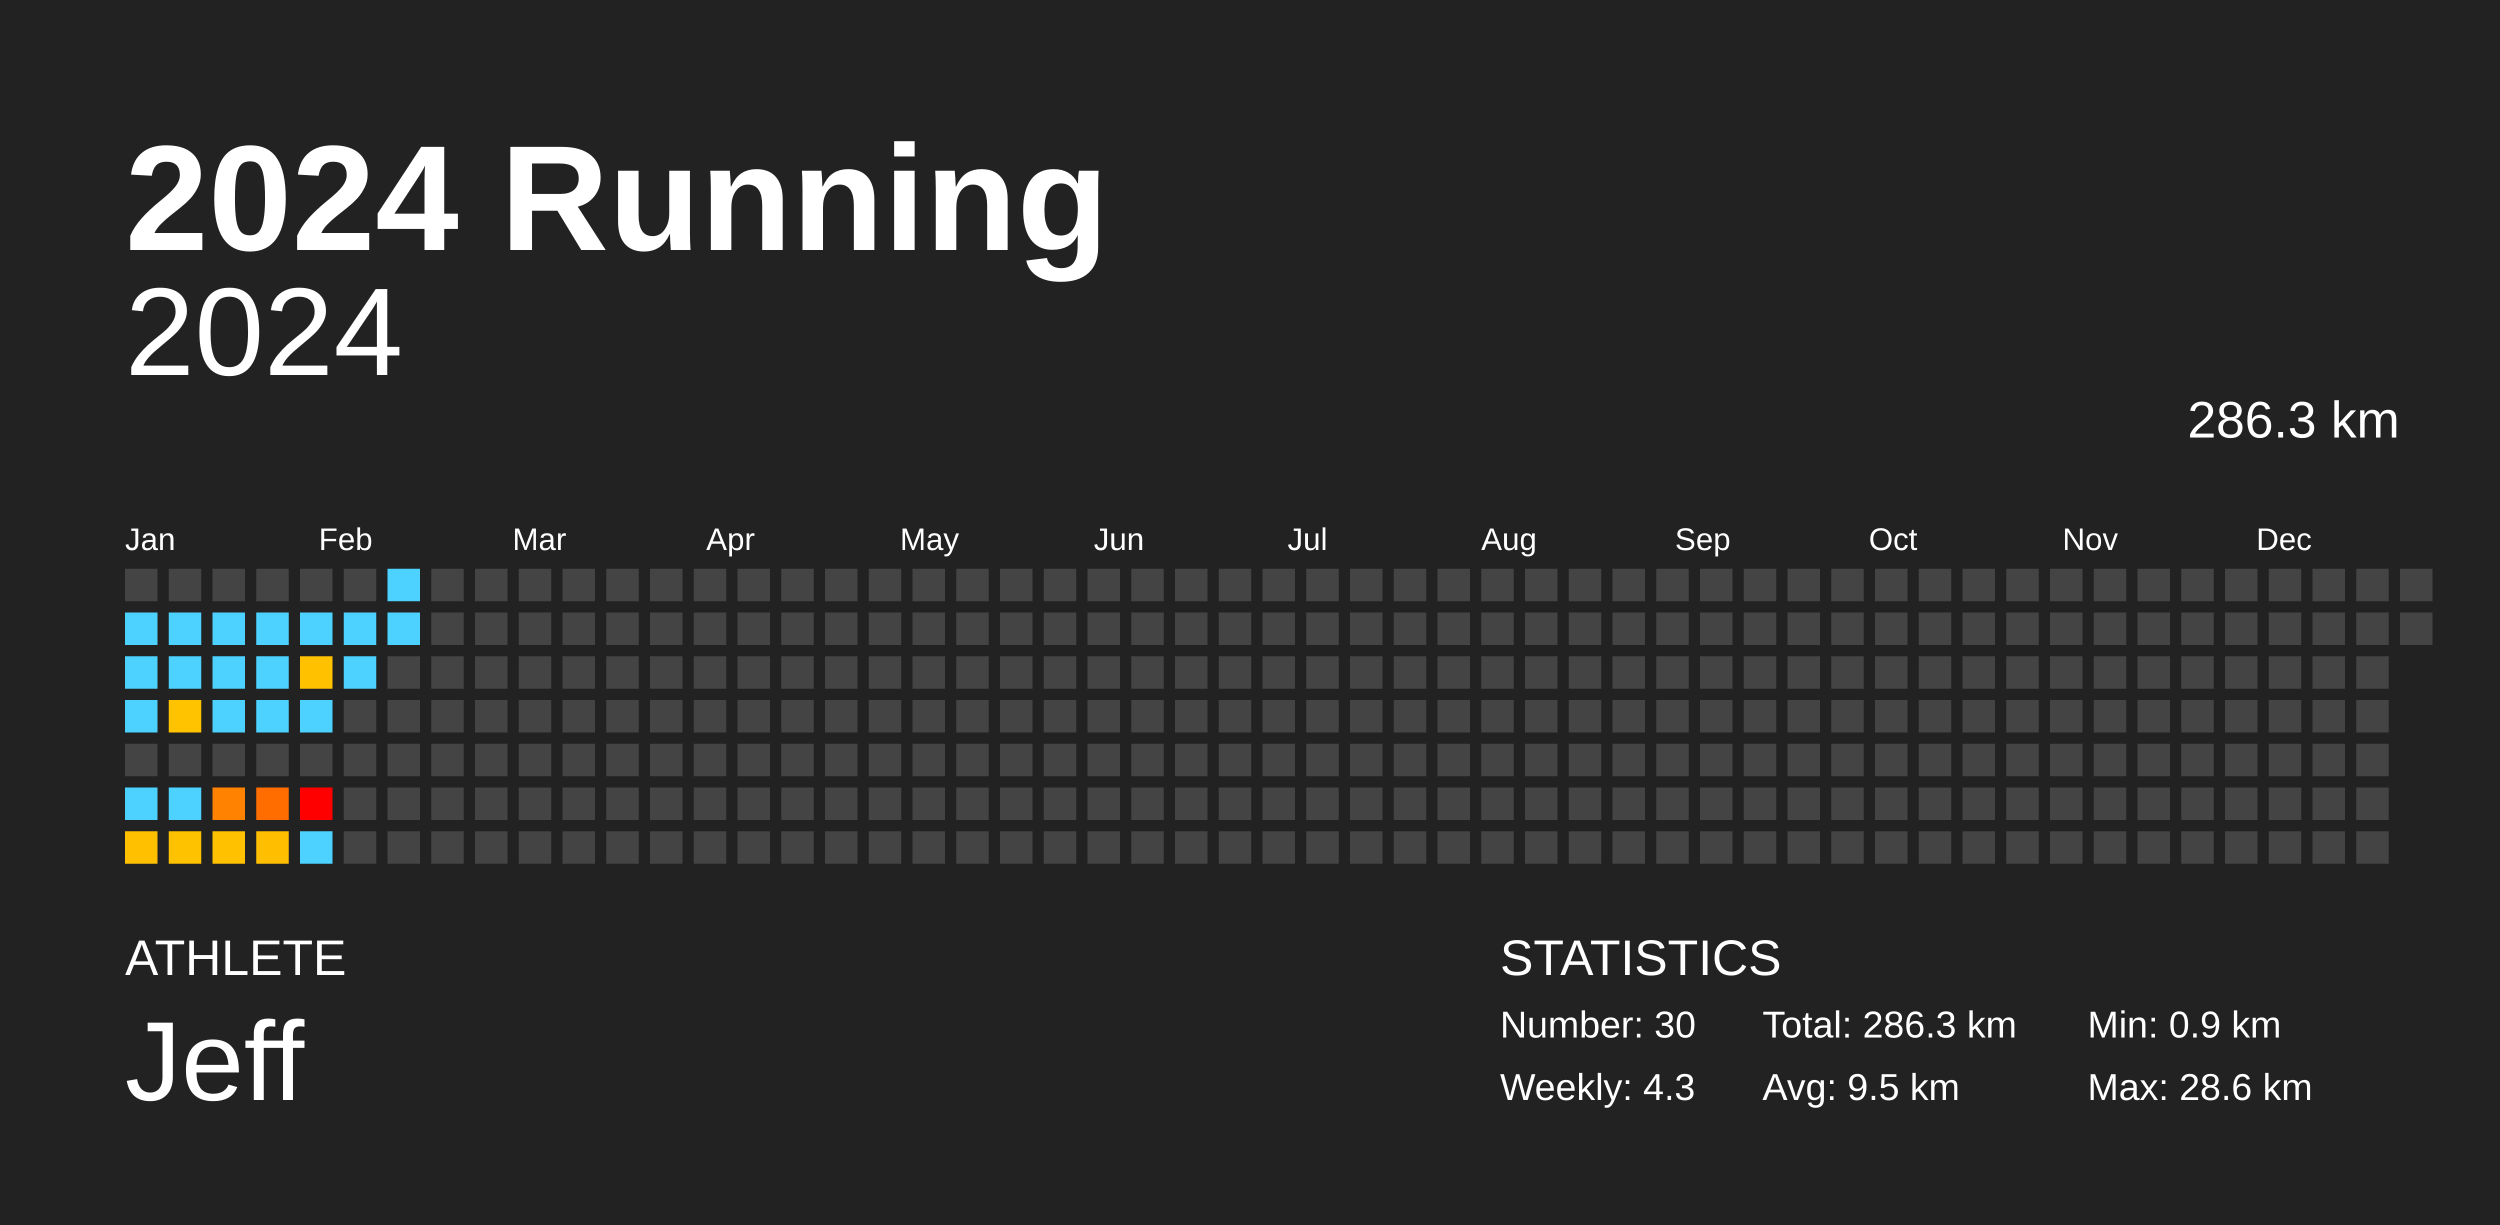
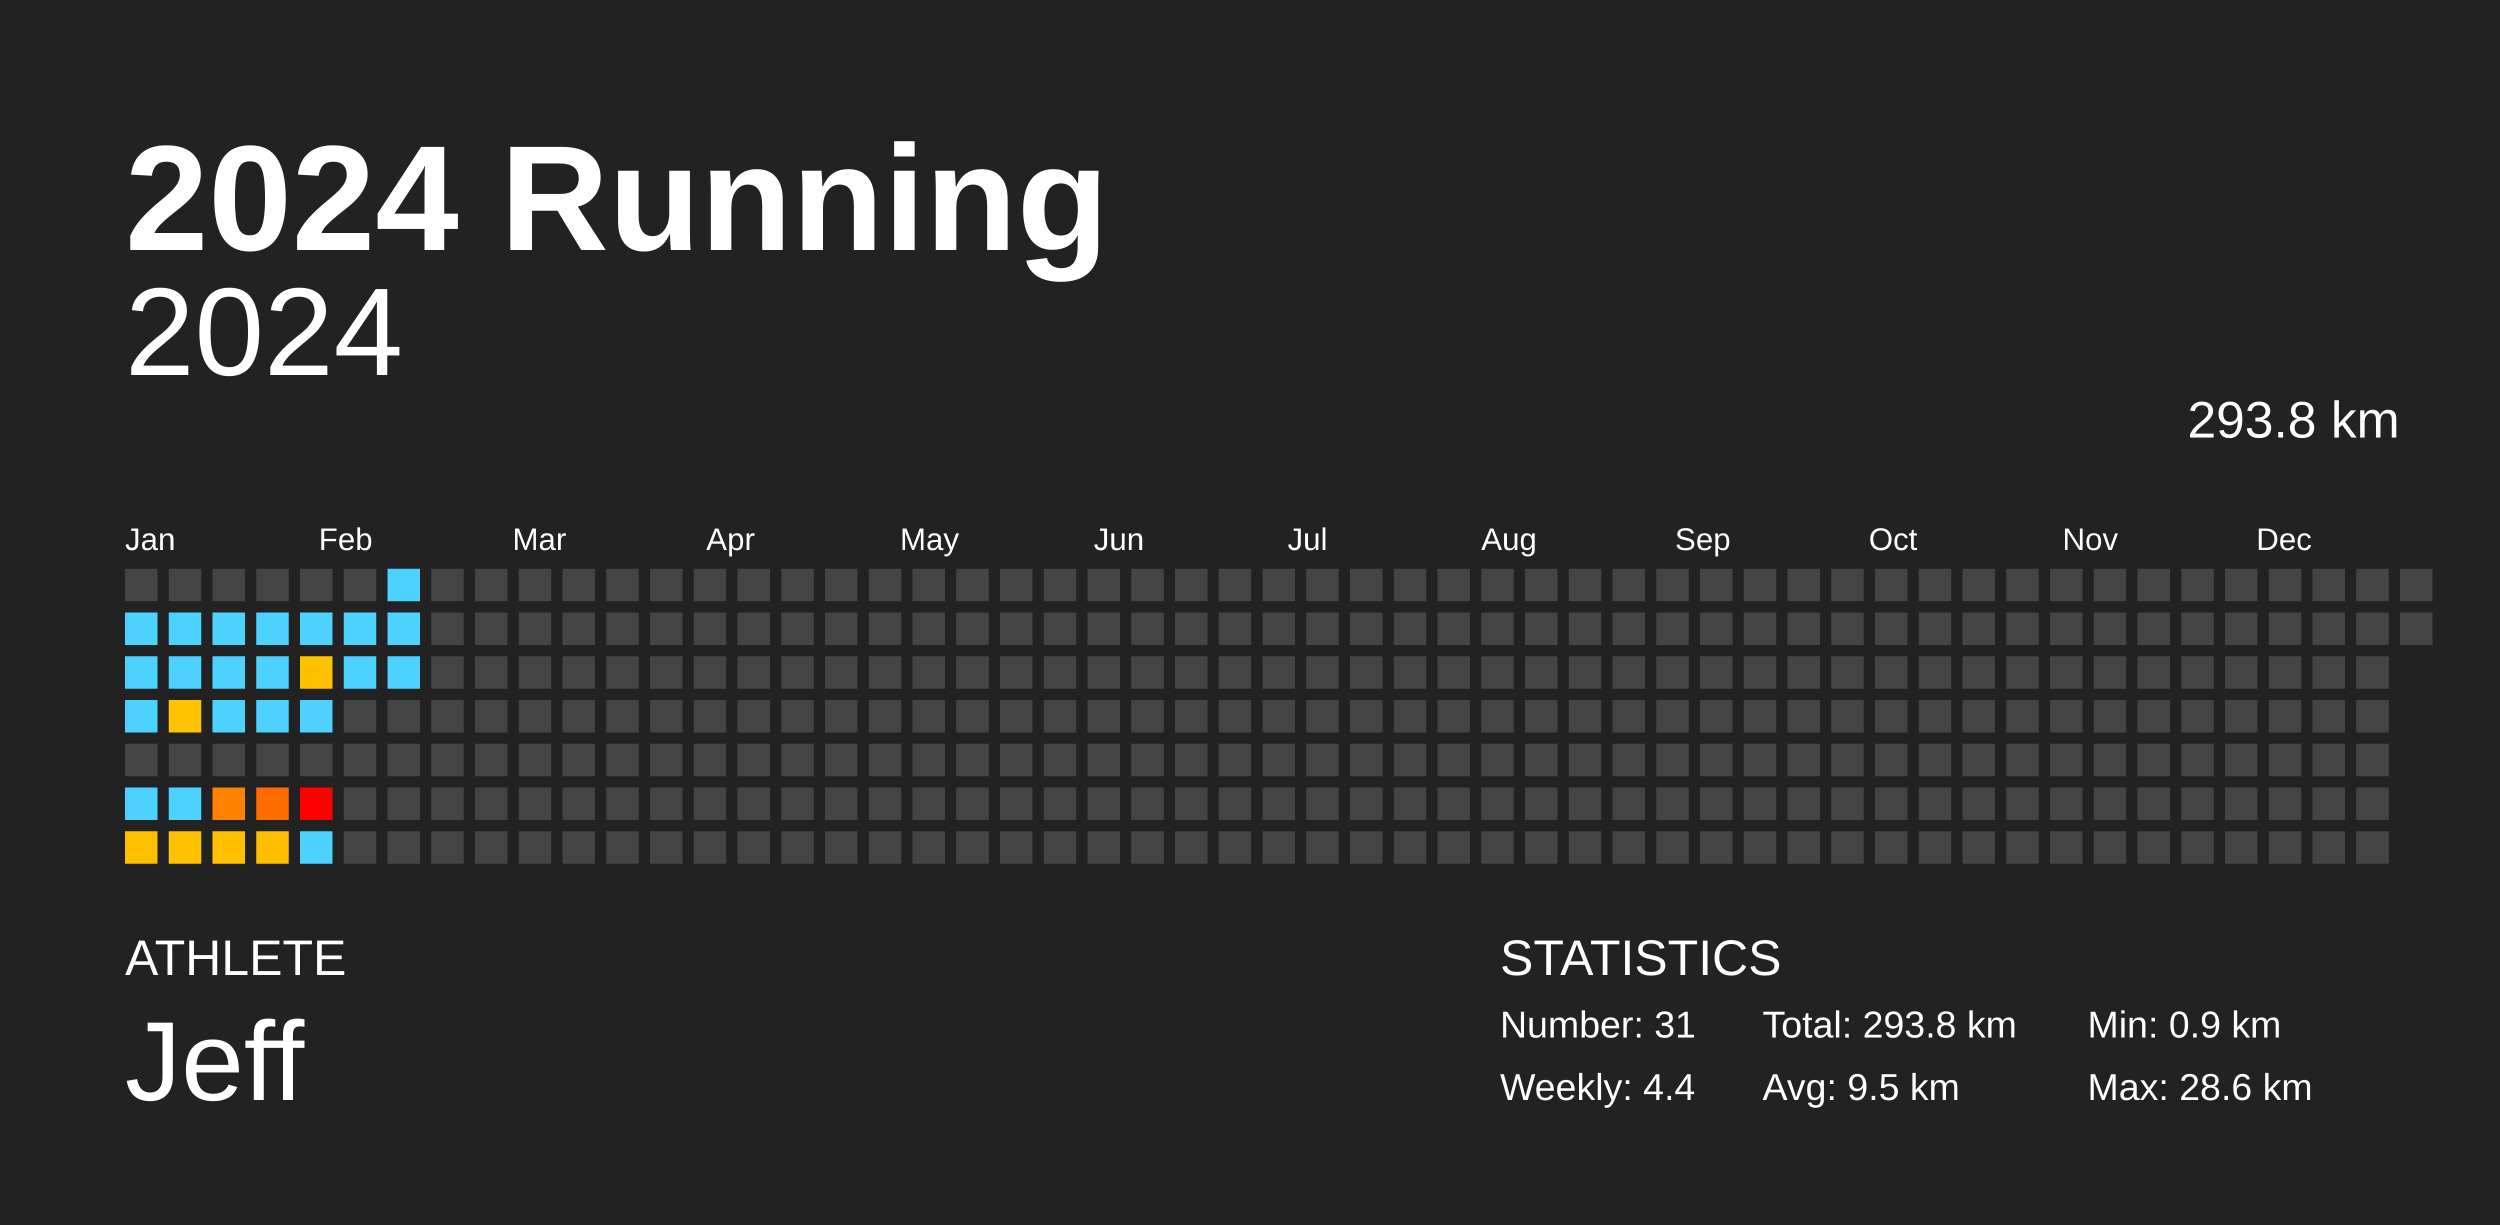
<svg xmlns="http://www.w3.org/2000/svg" baseProfile="full" height="98mm" version="1.1" viewBox="0,0,200,98" width="200mm">
  <defs />
  <rect fill="#222222" height="98" width="200" x="0" y="0" />
  <text fill="#FFFFFF" style="font-size:12px; font-family:Arial; font-weight:bold;" x="10" y="20">2024 Running</text>
  <text fill="#FFFFFF" style="font-size:4px; font-family:Arial" x="10" y="78">ATHLETE</text>
  <text fill="#FFFFFF" style="font-size:9px; font-family:Arial" x="10" y="88">Jeff</text>
  <text fill="#FFFFFF" style="font-size:4px; font-family:Arial" x="120" y="78">STATISTICS</text>
-   <text fill="#FFFFFF" style="font-size:3px; font-family:Arial" x="120" y="83">Number: 30</text>
-   <text fill="#FFFFFF" style="font-size:3px; font-family:Arial" x="120" y="88">Weekly: 4.3</text>
-   <text fill="#FFFFFF" style="font-size:3px; font-family:Arial" x="141" y="83">Total: 286.3 km</text>
+   <text fill="#FFFFFF" style="font-size:3px; font-family:Arial" x="120" y="83">Number: 31</text>
+   <text fill="#FFFFFF" style="font-size:3px; font-family:Arial" x="120" y="88">Weekly: 4.4</text>
+   <text fill="#FFFFFF" style="font-size:3px; font-family:Arial" x="141" y="83">Total: 293.8 km</text>
  <text fill="#FFFFFF" style="font-size:3px; font-family:Arial" x="141" y="88">Avg: 9.5 km</text>
  <text fill="#FFFFFF" style="font-size:3px; font-family:Arial" x="167" y="83">Min: 0.9 km</text>
  <text fill="#FFFFFF" style="font-size:3px; font-family:Arial" x="167" y="88">Max: 28.6 km</text>
  <text alignment-baseline="hanging" fill="#FFFFFF" style="font-size:10.0px; font-family:Arial;" x="10" y="30">2024</text>
-   <text alignment-baseline="hanging" fill="#FFFFFF" style="font-size:4.125px; font-family:Arial;" x="175" y="35">286.3 km</text>
+   <text alignment-baseline="hanging" fill="#FFFFFF" style="font-size:4.125px; font-family:Arial;" x="175" y="35">293.8 km</text>
  <text fill="#FFFFFF" style="font-size:2.5px; font-family:Arial" x="10.0" y="44">Jan</text>
  <text fill="#FFFFFF" style="font-size:2.5px; font-family:Arial" x="25.5" y="44">Feb</text>
  <text fill="#FFFFFF" style="font-size:2.5px; font-family:Arial" x="41.0" y="44">Mar</text>
  <text fill="#FFFFFF" style="font-size:2.5px; font-family:Arial" x="56.5" y="44">Apr</text>
  <text fill="#FFFFFF" style="font-size:2.5px; font-family:Arial" x="72.0" y="44">May</text>
  <text fill="#FFFFFF" style="font-size:2.5px; font-family:Arial" x="87.5" y="44">Jun</text>
  <text fill="#FFFFFF" style="font-size:2.5px; font-family:Arial" x="103.0" y="44">Jul</text>
  <text fill="#FFFFFF" style="font-size:2.5px; font-family:Arial" x="118.5" y="44">Aug</text>
  <text fill="#FFFFFF" style="font-size:2.5px; font-family:Arial" x="134.0" y="44">Sep</text>
  <text fill="#FFFFFF" style="font-size:2.5px; font-family:Arial" x="149.5" y="44">Oct</text>
  <text fill="#FFFFFF" style="font-size:2.5px; font-family:Arial" x="165.0" y="44">Nov</text>
  <text fill="#FFFFFF" style="font-size:2.5px; font-family:Arial" x="180.5" y="44">Dec</text>
  <rect fill="#444444" height="2.6" width="2.6" x="10.0" y="45.5" />
  <rect fill="#4dd2ff" height="2.6" width="2.6" x="10.0" y="49.0" />
  <rect fill="#4dd2ff" height="2.6" width="2.6" x="10.0" y="52.5" />
  <rect fill="#4dd2ff" height="2.6" width="2.6" x="10.0" y="56.0" />
  <rect fill="#444444" height="2.6" width="2.6" x="10.0" y="59.5" />
  <rect fill="#4dd2ff" height="2.6" width="2.6" x="10.0" y="63.0" />
  <rect fill="#ffc000" height="2.6" width="2.6" x="10.0" y="66.5" />
  <rect fill="#444444" height="2.6" width="2.6" x="13.5" y="45.5" />
  <rect fill="#4dd2ff" height="2.6" width="2.6" x="13.5" y="49.0" />
  <rect fill="#4dd2ff" height="2.6" width="2.6" x="13.5" y="52.5" />
  <rect fill="#ffc300" height="2.6" width="2.6" x="13.5" y="56.0" />
  <rect fill="#444444" height="2.6" width="2.6" x="13.5" y="59.5" />
  <rect fill="#4dd2ff" height="2.6" width="2.6" x="13.5" y="63.0" />
  <rect fill="#ffc200" height="2.6" width="2.6" x="13.5" y="66.5" />
  <rect fill="#444444" height="2.6" width="2.6" x="17.0" y="45.5" />
  <rect fill="#4dd2ff" height="2.6" width="2.6" x="17.0" y="49.0" />
  <rect fill="#4dd2ff" height="2.6" width="2.6" x="17.0" y="52.5" />
  <rect fill="#4dd2ff" height="2.6" width="2.6" x="17.0" y="56.0" />
  <rect fill="#444444" height="2.6" width="2.6" x="17.0" y="59.5" />
  <rect fill="#ff8200" height="2.6" width="2.6" x="17.0" y="63.0" />
  <rect fill="#ffc100" height="2.6" width="2.6" x="17.0" y="66.5" />
  <rect fill="#444444" height="2.6" width="2.6" x="20.5" y="45.5" />
  <rect fill="#4dd2ff" height="2.6" width="2.6" x="20.5" y="49.0" />
  <rect fill="#4dd2ff" height="2.6" width="2.6" x="20.5" y="52.5" />
  <rect fill="#4dd2ff" height="2.6" width="2.6" x="20.5" y="56.0" />
  <rect fill="#444444" height="2.6" width="2.6" x="20.5" y="59.5" />
  <rect fill="#ff6d00" height="2.6" width="2.6" x="20.5" y="63.0" />
  <rect fill="#ffbf00" height="2.6" width="2.6" x="20.5" y="66.5" />
  <rect fill="#444444" height="2.6" width="2.6" x="24.0" y="45.5" />
  <rect fill="#4dd2ff" height="2.6" width="2.6" x="24.0" y="49.0" />
  <rect fill="#ffc100" height="2.6" width="2.6" x="24.0" y="52.5" />
  <rect fill="#4dd2ff" height="2.6" width="2.6" x="24.0" y="56.0" />
  <rect fill="#444444" height="2.6" width="2.6" x="24.0" y="59.5" />
  <rect fill="red" height="2.6" width="2.6" x="24.0" y="63.0" />
  <rect fill="#4dd2ff" height="2.6" width="2.6" x="24.0" y="66.5" />
  <rect fill="#444444" height="2.6" width="2.6" x="27.5" y="45.5" />
  <rect fill="#4dd2ff" height="2.6" width="2.6" x="27.5" y="49.0" />
  <rect fill="#4dd2ff" height="2.6" width="2.6" x="27.5" y="52.5" />
  <rect fill="#444444" height="2.6" width="2.6" x="27.5" y="56.0" />
  <rect fill="#444444" height="2.6" width="2.6" x="27.5" y="59.5" />
  <rect fill="#444444" height="2.6" width="2.6" x="27.5" y="63.0" />
  <rect fill="#444444" height="2.6" width="2.6" x="27.5" y="66.5" />
  <rect fill="#4dd2ff" height="2.6" width="2.6" x="31.0" y="45.5" />
  <rect fill="#4dd2ff" height="2.6" width="2.6" x="31.0" y="49.0" />
-   <rect fill="#444444" height="2.6" width="2.6" x="31.0" y="52.5" />
+   <rect fill="#4dd2ff" height="2.6" width="2.6" x="31.0" y="52.5" />
  <rect fill="#444444" height="2.6" width="2.6" x="31.0" y="56.0" />
  <rect fill="#444444" height="2.6" width="2.6" x="31.0" y="59.5" />
  <rect fill="#444444" height="2.6" width="2.6" x="31.0" y="63.0" />
  <rect fill="#444444" height="2.6" width="2.6" x="31.0" y="66.5" />
  <rect fill="#444444" height="2.6" width="2.6" x="34.5" y="45.5" />
  <rect fill="#444444" height="2.6" width="2.6" x="34.5" y="49.0" />
  <rect fill="#444444" height="2.6" width="2.6" x="34.5" y="52.5" />
  <rect fill="#444444" height="2.6" width="2.6" x="34.5" y="56.0" />
  <rect fill="#444444" height="2.6" width="2.6" x="34.5" y="59.5" />
  <rect fill="#444444" height="2.6" width="2.6" x="34.5" y="63.0" />
  <rect fill="#444444" height="2.6" width="2.6" x="34.5" y="66.5" />
  <rect fill="#444444" height="2.6" width="2.6" x="38.0" y="45.5" />
  <rect fill="#444444" height="2.6" width="2.6" x="38.0" y="49.0" />
  <rect fill="#444444" height="2.6" width="2.6" x="38.0" y="52.5" />
  <rect fill="#444444" height="2.6" width="2.6" x="38.0" y="56.0" />
  <rect fill="#444444" height="2.6" width="2.6" x="38.0" y="59.5" />
  <rect fill="#444444" height="2.6" width="2.6" x="38.0" y="63.0" />
  <rect fill="#444444" height="2.6" width="2.6" x="38.0" y="66.5" />
  <rect fill="#444444" height="2.6" width="2.6" x="41.5" y="45.5" />
  <rect fill="#444444" height="2.6" width="2.6" x="41.5" y="49.0" />
  <rect fill="#444444" height="2.6" width="2.6" x="41.5" y="52.5" />
  <rect fill="#444444" height="2.6" width="2.6" x="41.5" y="56.0" />
  <rect fill="#444444" height="2.6" width="2.6" x="41.5" y="59.5" />
  <rect fill="#444444" height="2.6" width="2.6" x="41.5" y="63.0" />
  <rect fill="#444444" height="2.6" width="2.6" x="41.5" y="66.5" />
  <rect fill="#444444" height="2.6" width="2.6" x="45.0" y="45.5" />
  <rect fill="#444444" height="2.6" width="2.6" x="45.0" y="49.0" />
  <rect fill="#444444" height="2.6" width="2.6" x="45.0" y="52.5" />
  <rect fill="#444444" height="2.6" width="2.6" x="45.0" y="56.0" />
  <rect fill="#444444" height="2.6" width="2.6" x="45.0" y="59.5" />
  <rect fill="#444444" height="2.6" width="2.6" x="45.0" y="63.0" />
  <rect fill="#444444" height="2.6" width="2.6" x="45.0" y="66.5" />
  <rect fill="#444444" height="2.6" width="2.6" x="48.5" y="45.5" />
  <rect fill="#444444" height="2.6" width="2.6" x="48.5" y="49.0" />
  <rect fill="#444444" height="2.6" width="2.6" x="48.5" y="52.5" />
  <rect fill="#444444" height="2.6" width="2.6" x="48.5" y="56.0" />
  <rect fill="#444444" height="2.6" width="2.6" x="48.5" y="59.5" />
  <rect fill="#444444" height="2.6" width="2.6" x="48.5" y="63.0" />
  <rect fill="#444444" height="2.6" width="2.6" x="48.5" y="66.5" />
  <rect fill="#444444" height="2.6" width="2.6" x="52.0" y="45.5" />
  <rect fill="#444444" height="2.6" width="2.6" x="52.0" y="49.0" />
  <rect fill="#444444" height="2.6" width="2.6" x="52.0" y="52.5" />
  <rect fill="#444444" height="2.6" width="2.6" x="52.0" y="56.0" />
  <rect fill="#444444" height="2.6" width="2.6" x="52.0" y="59.5" />
  <rect fill="#444444" height="2.6" width="2.6" x="52.0" y="63.0" />
  <rect fill="#444444" height="2.6" width="2.6" x="52.0" y="66.5" />
  <rect fill="#444444" height="2.6" width="2.6" x="55.5" y="45.5" />
  <rect fill="#444444" height="2.6" width="2.6" x="55.5" y="49.0" />
  <rect fill="#444444" height="2.6" width="2.6" x="55.5" y="52.5" />
  <rect fill="#444444" height="2.6" width="2.6" x="55.5" y="56.0" />
  <rect fill="#444444" height="2.6" width="2.6" x="55.5" y="59.5" />
  <rect fill="#444444" height="2.6" width="2.6" x="55.5" y="63.0" />
  <rect fill="#444444" height="2.6" width="2.6" x="55.5" y="66.5" />
  <rect fill="#444444" height="2.6" width="2.6" x="59.0" y="45.5" />
  <rect fill="#444444" height="2.6" width="2.6" x="59.0" y="49.0" />
  <rect fill="#444444" height="2.6" width="2.6" x="59.0" y="52.5" />
  <rect fill="#444444" height="2.6" width="2.6" x="59.0" y="56.0" />
  <rect fill="#444444" height="2.6" width="2.6" x="59.0" y="59.5" />
  <rect fill="#444444" height="2.6" width="2.6" x="59.0" y="63.0" />
  <rect fill="#444444" height="2.6" width="2.6" x="59.0" y="66.5" />
  <rect fill="#444444" height="2.6" width="2.6" x="62.5" y="45.5" />
  <rect fill="#444444" height="2.6" width="2.6" x="62.5" y="49.0" />
  <rect fill="#444444" height="2.6" width="2.6" x="62.5" y="52.5" />
  <rect fill="#444444" height="2.6" width="2.6" x="62.5" y="56.0" />
  <rect fill="#444444" height="2.6" width="2.6" x="62.5" y="59.5" />
  <rect fill="#444444" height="2.6" width="2.6" x="62.5" y="63.0" />
  <rect fill="#444444" height="2.6" width="2.6" x="62.5" y="66.5" />
  <rect fill="#444444" height="2.6" width="2.6" x="66.0" y="45.5" />
  <rect fill="#444444" height="2.6" width="2.6" x="66.0" y="49.0" />
  <rect fill="#444444" height="2.6" width="2.6" x="66.0" y="52.5" />
  <rect fill="#444444" height="2.6" width="2.6" x="66.0" y="56.0" />
  <rect fill="#444444" height="2.6" width="2.6" x="66.0" y="59.5" />
  <rect fill="#444444" height="2.6" width="2.6" x="66.0" y="63.0" />
  <rect fill="#444444" height="2.6" width="2.6" x="66.0" y="66.5" />
  <rect fill="#444444" height="2.6" width="2.6" x="69.5" y="45.5" />
  <rect fill="#444444" height="2.6" width="2.6" x="69.5" y="49.0" />
  <rect fill="#444444" height="2.6" width="2.6" x="69.5" y="52.5" />
  <rect fill="#444444" height="2.6" width="2.6" x="69.5" y="56.0" />
  <rect fill="#444444" height="2.6" width="2.6" x="69.5" y="59.5" />
  <rect fill="#444444" height="2.6" width="2.6" x="69.5" y="63.0" />
  <rect fill="#444444" height="2.6" width="2.6" x="69.5" y="66.5" />
  <rect fill="#444444" height="2.6" width="2.6" x="73.0" y="45.5" />
  <rect fill="#444444" height="2.6" width="2.6" x="73.0" y="49.0" />
  <rect fill="#444444" height="2.6" width="2.6" x="73.0" y="52.5" />
  <rect fill="#444444" height="2.6" width="2.6" x="73.0" y="56.0" />
  <rect fill="#444444" height="2.6" width="2.6" x="73.0" y="59.5" />
  <rect fill="#444444" height="2.6" width="2.6" x="73.0" y="63.0" />
  <rect fill="#444444" height="2.6" width="2.6" x="73.0" y="66.5" />
  <rect fill="#444444" height="2.6" width="2.6" x="76.5" y="45.5" />
  <rect fill="#444444" height="2.6" width="2.6" x="76.5" y="49.0" />
  <rect fill="#444444" height="2.6" width="2.6" x="76.5" y="52.5" />
  <rect fill="#444444" height="2.6" width="2.6" x="76.5" y="56.0" />
  <rect fill="#444444" height="2.6" width="2.6" x="76.5" y="59.5" />
  <rect fill="#444444" height="2.6" width="2.6" x="76.5" y="63.0" />
  <rect fill="#444444" height="2.6" width="2.6" x="76.5" y="66.5" />
  <rect fill="#444444" height="2.6" width="2.6" x="80.0" y="45.5" />
  <rect fill="#444444" height="2.6" width="2.6" x="80.0" y="49.0" />
  <rect fill="#444444" height="2.6" width="2.6" x="80.0" y="52.5" />
  <rect fill="#444444" height="2.6" width="2.6" x="80.0" y="56.0" />
  <rect fill="#444444" height="2.6" width="2.6" x="80.0" y="59.5" />
  <rect fill="#444444" height="2.6" width="2.6" x="80.0" y="63.0" />
  <rect fill="#444444" height="2.6" width="2.6" x="80.0" y="66.5" />
  <rect fill="#444444" height="2.6" width="2.6" x="83.5" y="45.5" />
  <rect fill="#444444" height="2.6" width="2.6" x="83.5" y="49.0" />
  <rect fill="#444444" height="2.6" width="2.6" x="83.5" y="52.5" />
  <rect fill="#444444" height="2.6" width="2.6" x="83.5" y="56.0" />
  <rect fill="#444444" height="2.6" width="2.6" x="83.5" y="59.5" />
  <rect fill="#444444" height="2.6" width="2.6" x="83.5" y="63.0" />
  <rect fill="#444444" height="2.6" width="2.6" x="83.5" y="66.5" />
  <rect fill="#444444" height="2.6" width="2.6" x="87.0" y="45.5" />
  <rect fill="#444444" height="2.6" width="2.6" x="87.0" y="49.0" />
  <rect fill="#444444" height="2.6" width="2.6" x="87.0" y="52.5" />
  <rect fill="#444444" height="2.6" width="2.6" x="87.0" y="56.0" />
  <rect fill="#444444" height="2.6" width="2.6" x="87.0" y="59.5" />
  <rect fill="#444444" height="2.6" width="2.6" x="87.0" y="63.0" />
  <rect fill="#444444" height="2.6" width="2.6" x="87.0" y="66.5" />
  <rect fill="#444444" height="2.6" width="2.6" x="90.5" y="45.5" />
  <rect fill="#444444" height="2.6" width="2.6" x="90.5" y="49.0" />
  <rect fill="#444444" height="2.6" width="2.6" x="90.5" y="52.5" />
  <rect fill="#444444" height="2.6" width="2.6" x="90.5" y="56.0" />
  <rect fill="#444444" height="2.6" width="2.6" x="90.5" y="59.5" />
  <rect fill="#444444" height="2.6" width="2.6" x="90.5" y="63.0" />
  <rect fill="#444444" height="2.6" width="2.6" x="90.5" y="66.5" />
  <rect fill="#444444" height="2.6" width="2.6" x="94.0" y="45.5" />
  <rect fill="#444444" height="2.6" width="2.6" x="94.0" y="49.0" />
  <rect fill="#444444" height="2.6" width="2.6" x="94.0" y="52.5" />
  <rect fill="#444444" height="2.6" width="2.6" x="94.0" y="56.0" />
  <rect fill="#444444" height="2.6" width="2.6" x="94.0" y="59.5" />
  <rect fill="#444444" height="2.6" width="2.6" x="94.0" y="63.0" />
  <rect fill="#444444" height="2.6" width="2.6" x="94.0" y="66.5" />
  <rect fill="#444444" height="2.6" width="2.6" x="97.5" y="45.5" />
  <rect fill="#444444" height="2.6" width="2.6" x="97.5" y="49.0" />
  <rect fill="#444444" height="2.6" width="2.6" x="97.5" y="52.5" />
  <rect fill="#444444" height="2.6" width="2.6" x="97.5" y="56.0" />
  <rect fill="#444444" height="2.6" width="2.6" x="97.5" y="59.5" />
  <rect fill="#444444" height="2.6" width="2.6" x="97.5" y="63.0" />
  <rect fill="#444444" height="2.6" width="2.6" x="97.5" y="66.5" />
  <rect fill="#444444" height="2.6" width="2.6" x="101.0" y="45.5" />
  <rect fill="#444444" height="2.6" width="2.6" x="101.0" y="49.0" />
  <rect fill="#444444" height="2.6" width="2.6" x="101.0" y="52.5" />
  <rect fill="#444444" height="2.6" width="2.6" x="101.0" y="56.0" />
  <rect fill="#444444" height="2.6" width="2.6" x="101.0" y="59.5" />
  <rect fill="#444444" height="2.6" width="2.6" x="101.0" y="63.0" />
  <rect fill="#444444" height="2.6" width="2.6" x="101.0" y="66.5" />
  <rect fill="#444444" height="2.6" width="2.6" x="104.5" y="45.5" />
  <rect fill="#444444" height="2.6" width="2.6" x="104.5" y="49.0" />
  <rect fill="#444444" height="2.6" width="2.6" x="104.5" y="52.5" />
  <rect fill="#444444" height="2.6" width="2.6" x="104.5" y="56.0" />
  <rect fill="#444444" height="2.6" width="2.6" x="104.5" y="59.5" />
  <rect fill="#444444" height="2.6" width="2.6" x="104.5" y="63.0" />
  <rect fill="#444444" height="2.6" width="2.6" x="104.5" y="66.5" />
  <rect fill="#444444" height="2.6" width="2.6" x="108.0" y="45.5" />
  <rect fill="#444444" height="2.6" width="2.6" x="108.0" y="49.0" />
  <rect fill="#444444" height="2.6" width="2.6" x="108.0" y="52.5" />
  <rect fill="#444444" height="2.6" width="2.6" x="108.0" y="56.0" />
  <rect fill="#444444" height="2.6" width="2.6" x="108.0" y="59.5" />
  <rect fill="#444444" height="2.6" width="2.6" x="108.0" y="63.0" />
  <rect fill="#444444" height="2.6" width="2.6" x="108.0" y="66.5" />
  <rect fill="#444444" height="2.6" width="2.6" x="111.5" y="45.5" />
  <rect fill="#444444" height="2.6" width="2.6" x="111.5" y="49.0" />
  <rect fill="#444444" height="2.6" width="2.6" x="111.5" y="52.5" />
  <rect fill="#444444" height="2.6" width="2.6" x="111.5" y="56.0" />
  <rect fill="#444444" height="2.6" width="2.6" x="111.5" y="59.5" />
  <rect fill="#444444" height="2.6" width="2.6" x="111.5" y="63.0" />
  <rect fill="#444444" height="2.6" width="2.6" x="111.5" y="66.5" />
  <rect fill="#444444" height="2.6" width="2.6" x="115.0" y="45.5" />
  <rect fill="#444444" height="2.6" width="2.6" x="115.0" y="49.0" />
  <rect fill="#444444" height="2.6" width="2.6" x="115.0" y="52.5" />
  <rect fill="#444444" height="2.6" width="2.6" x="115.0" y="56.0" />
  <rect fill="#444444" height="2.6" width="2.6" x="115.0" y="59.5" />
  <rect fill="#444444" height="2.6" width="2.6" x="115.0" y="63.0" />
  <rect fill="#444444" height="2.6" width="2.6" x="115.0" y="66.5" />
  <rect fill="#444444" height="2.6" width="2.6" x="118.5" y="45.5" />
  <rect fill="#444444" height="2.6" width="2.6" x="118.5" y="49.0" />
  <rect fill="#444444" height="2.6" width="2.6" x="118.5" y="52.5" />
  <rect fill="#444444" height="2.6" width="2.6" x="118.5" y="56.0" />
  <rect fill="#444444" height="2.6" width="2.6" x="118.5" y="59.5" />
  <rect fill="#444444" height="2.6" width="2.6" x="118.5" y="63.0" />
  <rect fill="#444444" height="2.6" width="2.6" x="118.5" y="66.5" />
  <rect fill="#444444" height="2.6" width="2.6" x="122.0" y="45.5" />
  <rect fill="#444444" height="2.6" width="2.6" x="122.0" y="49.0" />
  <rect fill="#444444" height="2.6" width="2.6" x="122.0" y="52.5" />
  <rect fill="#444444" height="2.6" width="2.6" x="122.0" y="56.0" />
  <rect fill="#444444" height="2.6" width="2.6" x="122.0" y="59.5" />
  <rect fill="#444444" height="2.6" width="2.6" x="122.0" y="63.0" />
  <rect fill="#444444" height="2.6" width="2.6" x="122.0" y="66.5" />
  <rect fill="#444444" height="2.6" width="2.6" x="125.5" y="45.5" />
  <rect fill="#444444" height="2.6" width="2.6" x="125.5" y="49.0" />
  <rect fill="#444444" height="2.6" width="2.6" x="125.5" y="52.5" />
  <rect fill="#444444" height="2.6" width="2.6" x="125.5" y="56.0" />
  <rect fill="#444444" height="2.6" width="2.6" x="125.5" y="59.5" />
  <rect fill="#444444" height="2.6" width="2.6" x="125.5" y="63.0" />
  <rect fill="#444444" height="2.6" width="2.6" x="125.5" y="66.5" />
  <rect fill="#444444" height="2.6" width="2.6" x="129.0" y="45.5" />
  <rect fill="#444444" height="2.6" width="2.6" x="129.0" y="49.0" />
  <rect fill="#444444" height="2.6" width="2.6" x="129.0" y="52.5" />
  <rect fill="#444444" height="2.6" width="2.6" x="129.0" y="56.0" />
  <rect fill="#444444" height="2.6" width="2.6" x="129.0" y="59.5" />
  <rect fill="#444444" height="2.6" width="2.6" x="129.0" y="63.0" />
  <rect fill="#444444" height="2.6" width="2.6" x="129.0" y="66.5" />
  <rect fill="#444444" height="2.6" width="2.6" x="132.5" y="45.5" />
  <rect fill="#444444" height="2.6" width="2.6" x="132.5" y="49.0" />
  <rect fill="#444444" height="2.6" width="2.6" x="132.5" y="52.5" />
  <rect fill="#444444" height="2.6" width="2.6" x="132.5" y="56.0" />
  <rect fill="#444444" height="2.6" width="2.6" x="132.5" y="59.5" />
  <rect fill="#444444" height="2.6" width="2.6" x="132.5" y="63.0" />
  <rect fill="#444444" height="2.6" width="2.6" x="132.5" y="66.5" />
  <rect fill="#444444" height="2.6" width="2.6" x="136.0" y="45.5" />
  <rect fill="#444444" height="2.6" width="2.6" x="136.0" y="49.0" />
  <rect fill="#444444" height="2.6" width="2.6" x="136.0" y="52.5" />
  <rect fill="#444444" height="2.6" width="2.6" x="136.0" y="56.0" />
  <rect fill="#444444" height="2.6" width="2.6" x="136.0" y="59.5" />
  <rect fill="#444444" height="2.6" width="2.6" x="136.0" y="63.0" />
  <rect fill="#444444" height="2.6" width="2.6" x="136.0" y="66.5" />
  <rect fill="#444444" height="2.6" width="2.6" x="139.5" y="45.5" />
  <rect fill="#444444" height="2.6" width="2.6" x="139.5" y="49.0" />
  <rect fill="#444444" height="2.6" width="2.6" x="139.5" y="52.5" />
  <rect fill="#444444" height="2.6" width="2.6" x="139.5" y="56.0" />
  <rect fill="#444444" height="2.6" width="2.6" x="139.5" y="59.5" />
  <rect fill="#444444" height="2.6" width="2.6" x="139.5" y="63.0" />
  <rect fill="#444444" height="2.6" width="2.6" x="139.5" y="66.5" />
  <rect fill="#444444" height="2.6" width="2.6" x="143.0" y="45.5" />
  <rect fill="#444444" height="2.6" width="2.6" x="143.0" y="49.0" />
  <rect fill="#444444" height="2.6" width="2.6" x="143.0" y="52.5" />
  <rect fill="#444444" height="2.6" width="2.6" x="143.0" y="56.0" />
  <rect fill="#444444" height="2.6" width="2.6" x="143.0" y="59.5" />
  <rect fill="#444444" height="2.6" width="2.6" x="143.0" y="63.0" />
  <rect fill="#444444" height="2.6" width="2.6" x="143.0" y="66.5" />
  <rect fill="#444444" height="2.6" width="2.6" x="146.5" y="45.5" />
  <rect fill="#444444" height="2.6" width="2.6" x="146.5" y="49.0" />
  <rect fill="#444444" height="2.6" width="2.6" x="146.5" y="52.5" />
  <rect fill="#444444" height="2.6" width="2.6" x="146.5" y="56.0" />
  <rect fill="#444444" height="2.6" width="2.6" x="146.5" y="59.5" />
  <rect fill="#444444" height="2.6" width="2.6" x="146.5" y="63.0" />
  <rect fill="#444444" height="2.6" width="2.6" x="146.5" y="66.5" />
  <rect fill="#444444" height="2.6" width="2.6" x="150.0" y="45.5" />
  <rect fill="#444444" height="2.6" width="2.6" x="150.0" y="49.0" />
  <rect fill="#444444" height="2.6" width="2.6" x="150.0" y="52.5" />
  <rect fill="#444444" height="2.6" width="2.6" x="150.0" y="56.0" />
  <rect fill="#444444" height="2.6" width="2.6" x="150.0" y="59.5" />
  <rect fill="#444444" height="2.6" width="2.6" x="150.0" y="63.0" />
  <rect fill="#444444" height="2.6" width="2.6" x="150.0" y="66.5" />
  <rect fill="#444444" height="2.6" width="2.6" x="153.5" y="45.5" />
  <rect fill="#444444" height="2.6" width="2.6" x="153.5" y="49.0" />
  <rect fill="#444444" height="2.6" width="2.6" x="153.5" y="52.5" />
  <rect fill="#444444" height="2.6" width="2.6" x="153.5" y="56.0" />
  <rect fill="#444444" height="2.6" width="2.6" x="153.5" y="59.5" />
  <rect fill="#444444" height="2.6" width="2.6" x="153.5" y="63.0" />
  <rect fill="#444444" height="2.6" width="2.6" x="153.5" y="66.5" />
  <rect fill="#444444" height="2.6" width="2.6" x="157.0" y="45.5" />
  <rect fill="#444444" height="2.6" width="2.6" x="157.0" y="49.0" />
  <rect fill="#444444" height="2.6" width="2.6" x="157.0" y="52.5" />
  <rect fill="#444444" height="2.6" width="2.6" x="157.0" y="56.0" />
  <rect fill="#444444" height="2.6" width="2.6" x="157.0" y="59.5" />
  <rect fill="#444444" height="2.6" width="2.6" x="157.0" y="63.0" />
  <rect fill="#444444" height="2.6" width="2.6" x="157.0" y="66.5" />
  <rect fill="#444444" height="2.6" width="2.6" x="160.5" y="45.5" />
  <rect fill="#444444" height="2.6" width="2.6" x="160.5" y="49.0" />
  <rect fill="#444444" height="2.6" width="2.6" x="160.5" y="52.5" />
  <rect fill="#444444" height="2.6" width="2.6" x="160.5" y="56.0" />
  <rect fill="#444444" height="2.6" width="2.6" x="160.5" y="59.5" />
  <rect fill="#444444" height="2.6" width="2.6" x="160.5" y="63.0" />
  <rect fill="#444444" height="2.6" width="2.6" x="160.5" y="66.5" />
  <rect fill="#444444" height="2.6" width="2.6" x="164.0" y="45.5" />
  <rect fill="#444444" height="2.6" width="2.6" x="164.0" y="49.0" />
  <rect fill="#444444" height="2.6" width="2.6" x="164.0" y="52.5" />
  <rect fill="#444444" height="2.6" width="2.6" x="164.0" y="56.0" />
  <rect fill="#444444" height="2.6" width="2.6" x="164.0" y="59.5" />
  <rect fill="#444444" height="2.6" width="2.6" x="164.0" y="63.0" />
  <rect fill="#444444" height="2.6" width="2.6" x="164.0" y="66.5" />
  <rect fill="#444444" height="2.6" width="2.6" x="167.5" y="45.5" />
  <rect fill="#444444" height="2.6" width="2.6" x="167.5" y="49.0" />
  <rect fill="#444444" height="2.6" width="2.6" x="167.5" y="52.5" />
  <rect fill="#444444" height="2.6" width="2.6" x="167.5" y="56.0" />
  <rect fill="#444444" height="2.6" width="2.6" x="167.5" y="59.5" />
  <rect fill="#444444" height="2.6" width="2.6" x="167.5" y="63.0" />
  <rect fill="#444444" height="2.6" width="2.6" x="167.5" y="66.5" />
  <rect fill="#444444" height="2.6" width="2.6" x="171.0" y="45.5" />
  <rect fill="#444444" height="2.6" width="2.6" x="171.0" y="49.0" />
  <rect fill="#444444" height="2.6" width="2.6" x="171.0" y="52.5" />
  <rect fill="#444444" height="2.6" width="2.6" x="171.0" y="56.0" />
  <rect fill="#444444" height="2.6" width="2.6" x="171.0" y="59.5" />
  <rect fill="#444444" height="2.6" width="2.6" x="171.0" y="63.0" />
  <rect fill="#444444" height="2.6" width="2.6" x="171.0" y="66.5" />
  <rect fill="#444444" height="2.6" width="2.6" x="174.5" y="45.5" />
  <rect fill="#444444" height="2.6" width="2.6" x="174.5" y="49.0" />
  <rect fill="#444444" height="2.6" width="2.6" x="174.5" y="52.5" />
  <rect fill="#444444" height="2.6" width="2.6" x="174.5" y="56.0" />
  <rect fill="#444444" height="2.6" width="2.6" x="174.5" y="59.5" />
  <rect fill="#444444" height="2.6" width="2.6" x="174.5" y="63.0" />
  <rect fill="#444444" height="2.6" width="2.6" x="174.5" y="66.5" />
  <rect fill="#444444" height="2.6" width="2.6" x="178.0" y="45.5" />
  <rect fill="#444444" height="2.6" width="2.6" x="178.0" y="49.0" />
  <rect fill="#444444" height="2.6" width="2.6" x="178.0" y="52.5" />
  <rect fill="#444444" height="2.6" width="2.6" x="178.0" y="56.0" />
  <rect fill="#444444" height="2.6" width="2.6" x="178.0" y="59.5" />
  <rect fill="#444444" height="2.6" width="2.6" x="178.0" y="63.0" />
  <rect fill="#444444" height="2.6" width="2.6" x="178.0" y="66.5" />
  <rect fill="#444444" height="2.6" width="2.6" x="181.5" y="45.5" />
  <rect fill="#444444" height="2.6" width="2.6" x="181.5" y="49.0" />
  <rect fill="#444444" height="2.6" width="2.6" x="181.5" y="52.5" />
  <rect fill="#444444" height="2.6" width="2.6" x="181.5" y="56.0" />
  <rect fill="#444444" height="2.6" width="2.6" x="181.5" y="59.5" />
  <rect fill="#444444" height="2.6" width="2.6" x="181.5" y="63.0" />
  <rect fill="#444444" height="2.6" width="2.6" x="181.5" y="66.5" />
  <rect fill="#444444" height="2.6" width="2.6" x="185.0" y="45.5" />
  <rect fill="#444444" height="2.6" width="2.6" x="185.0" y="49.0" />
  <rect fill="#444444" height="2.6" width="2.6" x="185.0" y="52.5" />
  <rect fill="#444444" height="2.6" width="2.6" x="185.0" y="56.0" />
  <rect fill="#444444" height="2.6" width="2.6" x="185.0" y="59.5" />
  <rect fill="#444444" height="2.6" width="2.6" x="185.0" y="63.0" />
  <rect fill="#444444" height="2.6" width="2.6" x="185.0" y="66.5" />
  <rect fill="#444444" height="2.6" width="2.6" x="188.5" y="45.5" />
  <rect fill="#444444" height="2.6" width="2.6" x="188.5" y="49.0" />
  <rect fill="#444444" height="2.6" width="2.6" x="188.5" y="52.5" />
  <rect fill="#444444" height="2.6" width="2.6" x="188.5" y="56.0" />
  <rect fill="#444444" height="2.6" width="2.6" x="188.5" y="59.5" />
  <rect fill="#444444" height="2.6" width="2.6" x="188.5" y="63.0" />
  <rect fill="#444444" height="2.6" width="2.6" x="188.5" y="66.5" />
  <rect fill="#444444" height="2.6" width="2.6" x="192.0" y="45.5" />
  <rect fill="#444444" height="2.6" width="2.6" x="192.0" y="49.0" />
</svg>
